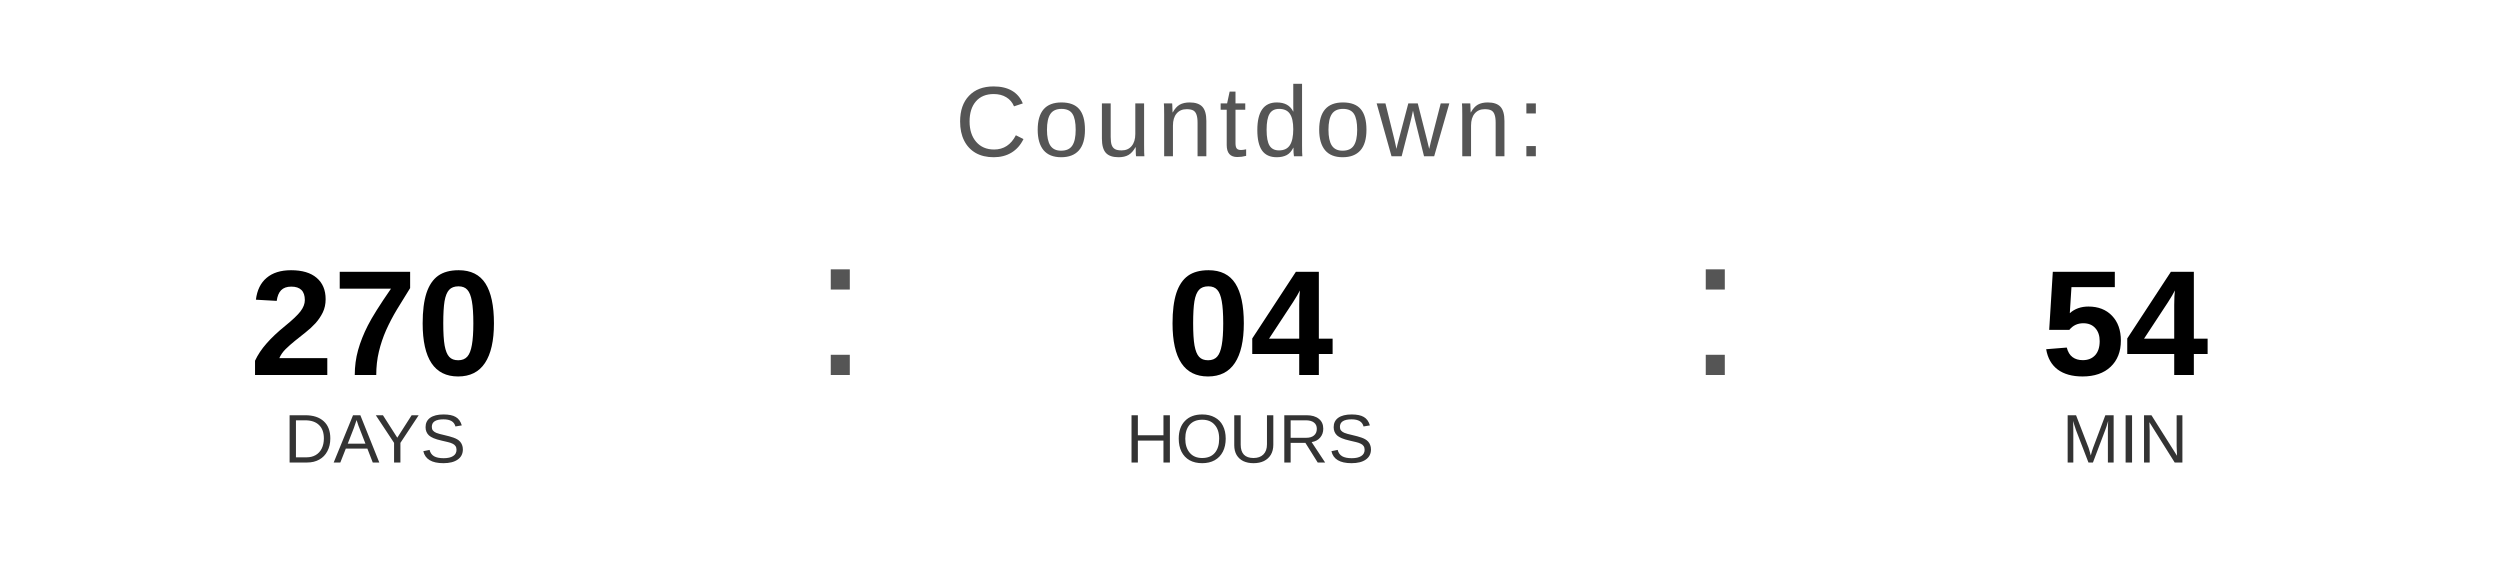
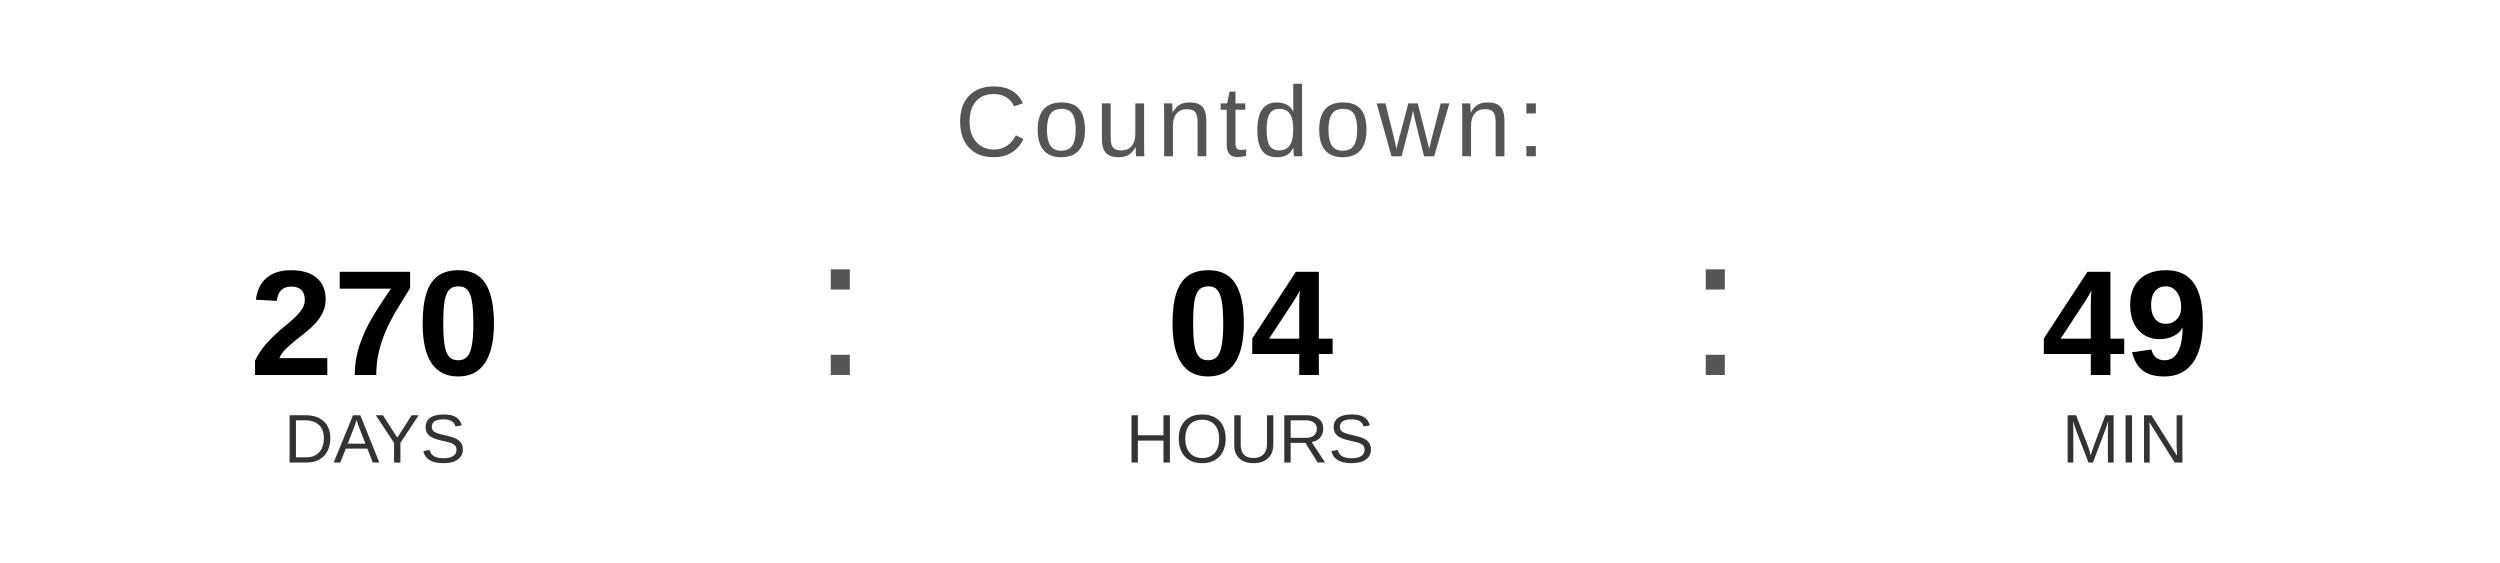
<svg xmlns="http://www.w3.org/2000/svg" width="400" height="90" viewBox="0 0 400 90">
  <text x="200" y="25" font-family="Arial, Helvetica, sans-serif" font-size="16" fill="#555555" text-anchor="middle" letter-spacing="1">
    Countdown:
  </text>
  <text x="60" y="60" font-family="Arial, Helvetica, sans-serif" font-size="24" font-weight="bold" fill="#000000" text-anchor="middle">270</text>
  <text x="60" y="74" font-family="Arial, Helvetica, sans-serif" font-size="11" fill="#333333" text-anchor="middle">DAYS</text>
  <text x="130" y="60" font-family="Arial, sans-serif" font-size="32" fill="#555555">:</text>
  <text x="200" y="60" font-family="Arial, Helvetica, sans-serif" font-size="24" font-weight="bold" fill="#000000" text-anchor="middle">04</text>
  <text x="200" y="74" font-family="Arial, Helvetica, sans-serif" font-size="11" fill="#333333" text-anchor="middle">HOURS</text>
  <text x="270" y="60" font-family="Arial, sans-serif" font-size="32" fill="#555555">:</text>
-   <text x="340" y="60" font-family="Arial, Helvetica, sans-serif" font-size="24" font-weight="bold" fill="#000000" text-anchor="middle">54</text>
+   <text x="340" y="60" font-family="Arial, Helvetica, sans-serif" font-size="24" font-weight="bold" fill="#000000" text-anchor="middle">49</text>
  <text x="340" y="74" font-family="Arial, Helvetica, sans-serif" font-size="11" fill="#333333" text-anchor="middle">MIN</text>
</svg>
